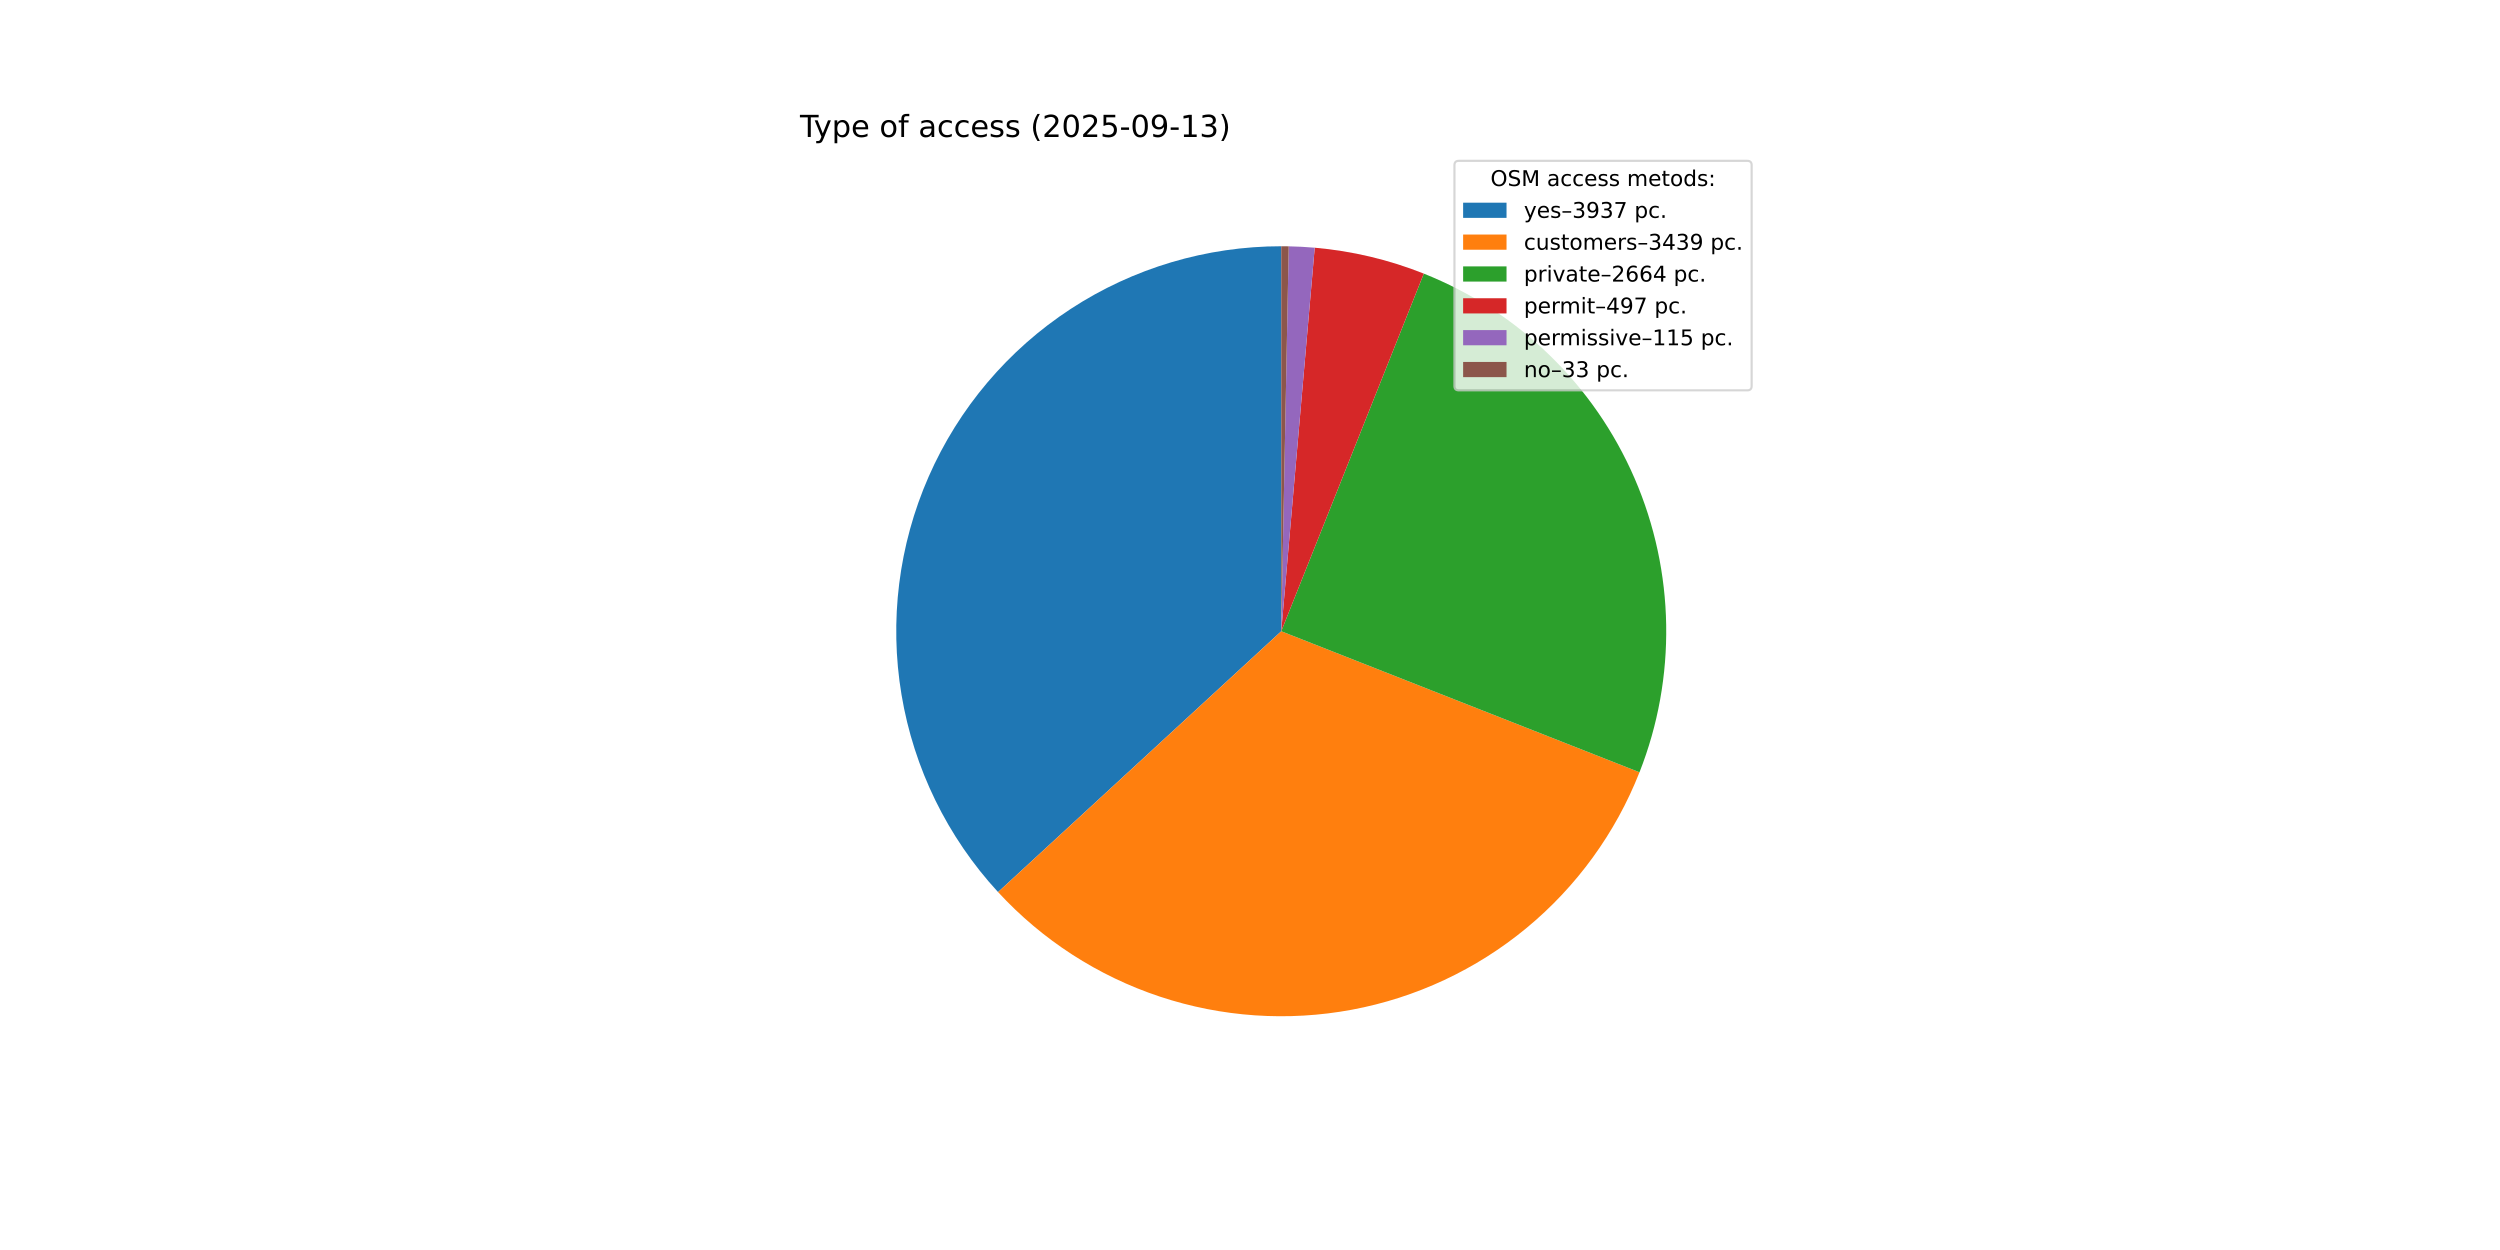
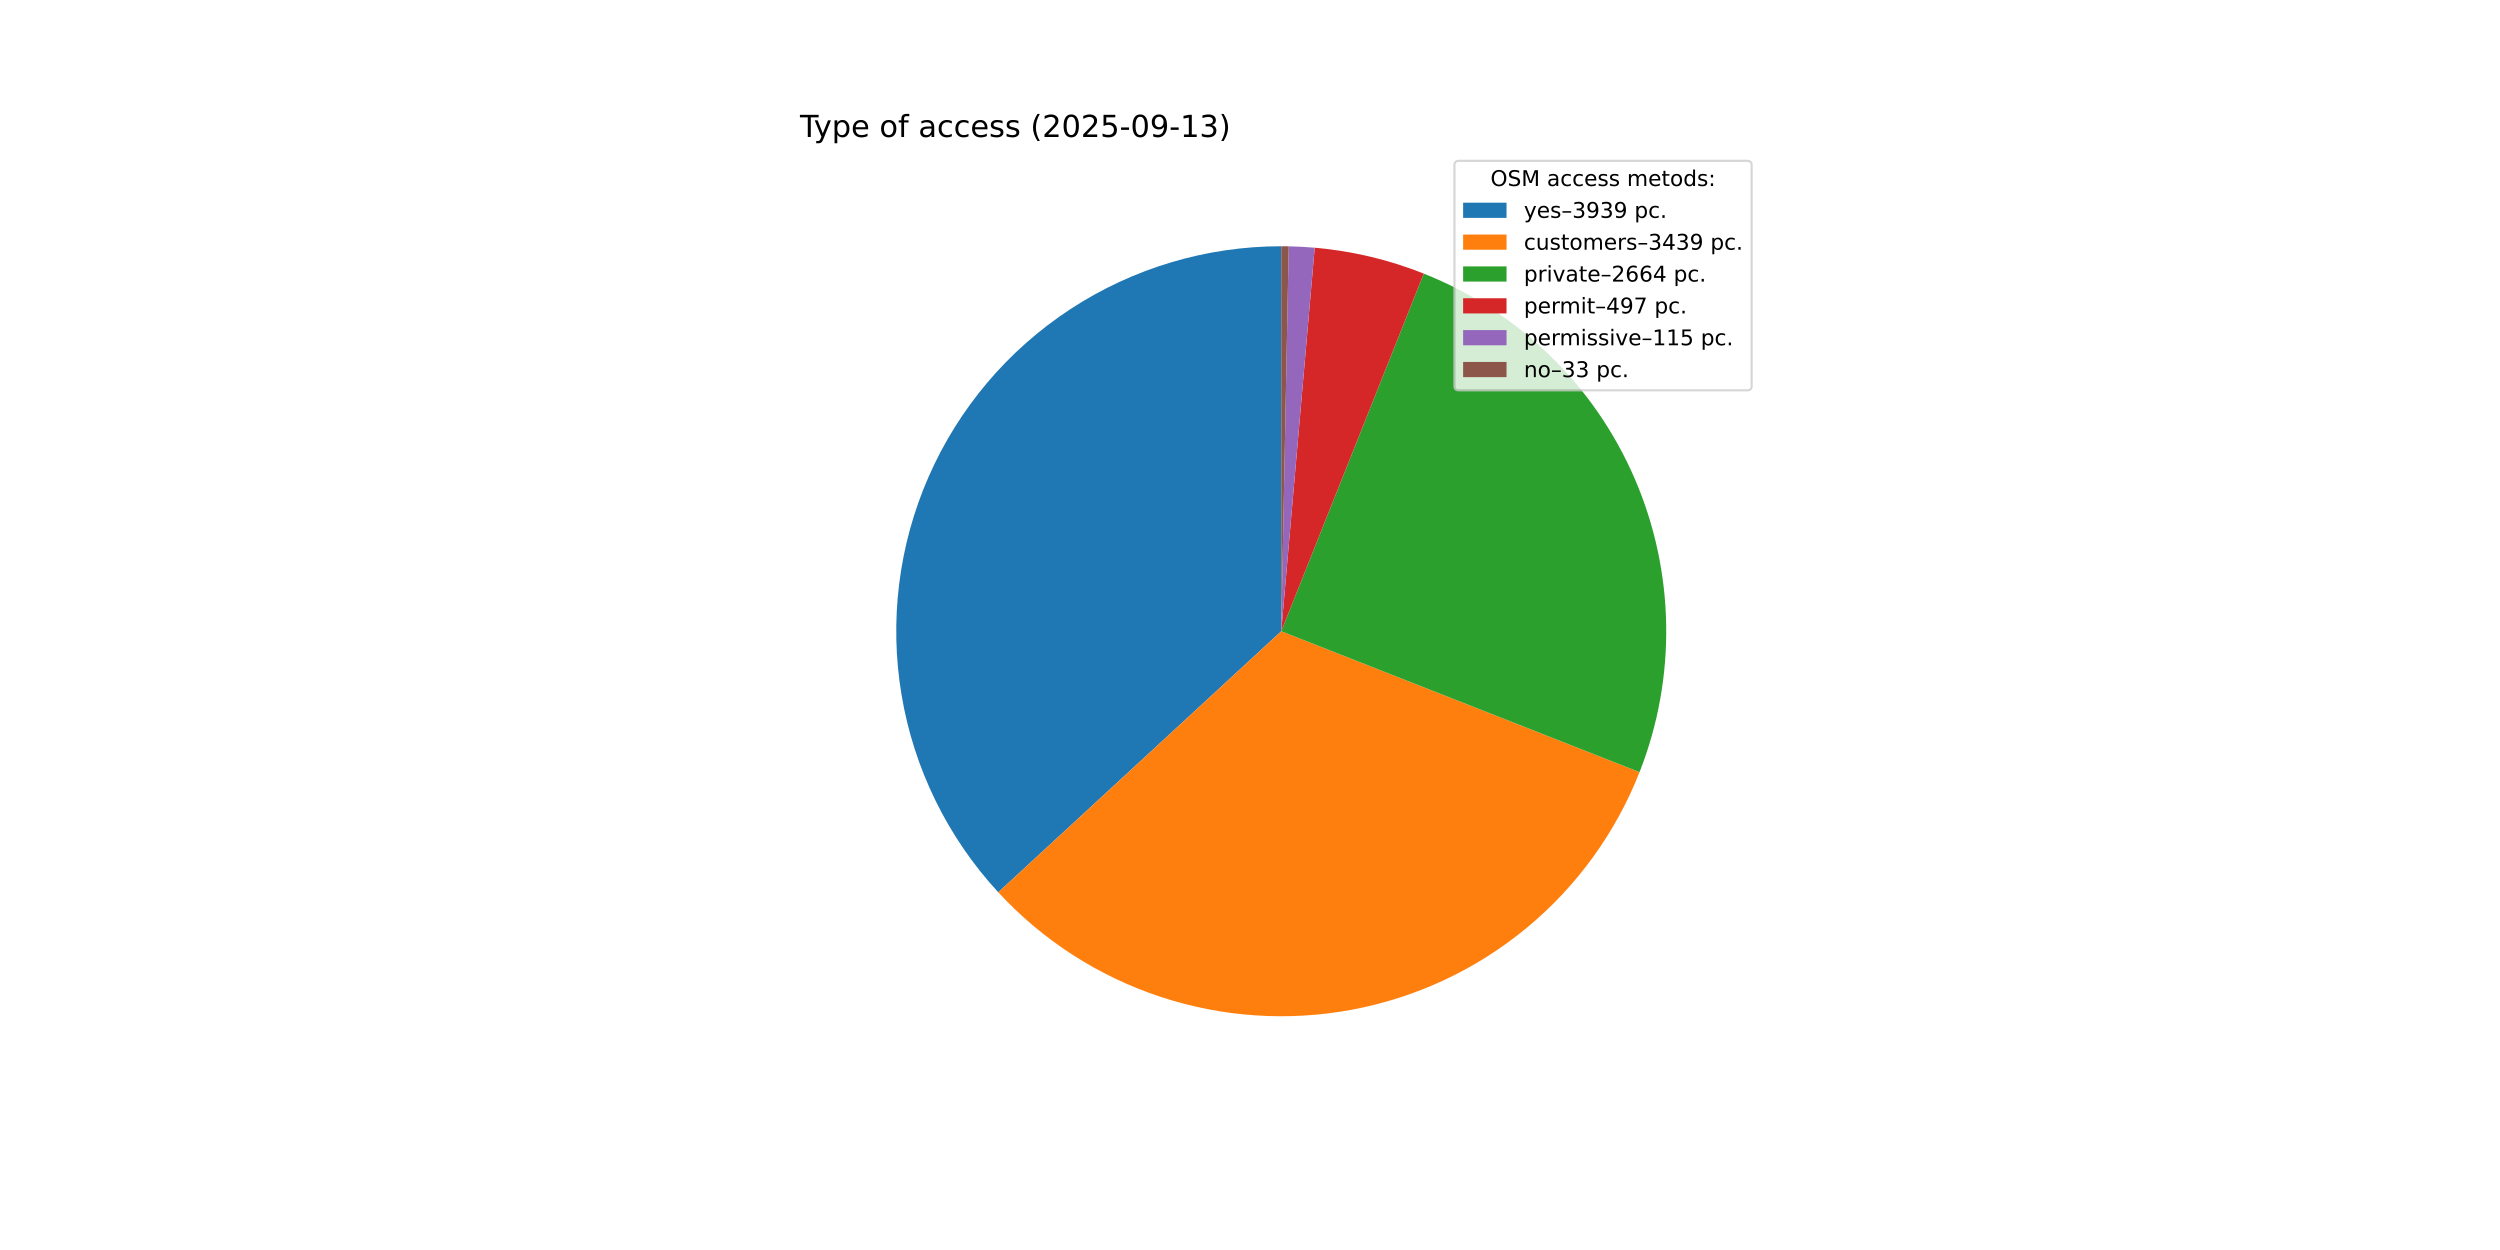
<svg xmlns="http://www.w3.org/2000/svg" xmlns:xlink="http://www.w3.org/1999/xlink" width="1152pt" height="576pt" viewBox="0 0 1152 576" version="1.1">
  <defs>
    <style type="text/css">*{stroke-linejoin: round; stroke-linecap: butt}</style>
  </defs>
  <g id="figure_1">
    <g id="patch_1">
      <path d="M 0 576  L 1152 576  L 1152 0  L 0 0  z " style="fill: #ffffff" />
    </g>
    <g id="axes_1">
      <g id="patch_2">
-         <path d="M 590.4 113.472  C 555.936 113.472 522.208 123.514 493.358 142.366  C 464.507 161.218 441.766 188.074 427.926 219.636  C 414.086 251.199 409.738 286.12 415.417 320.113  C 421.096 354.105 436.559 385.718 459.906 411.067  L 590.4 290.88  z " style="fill: #1f77b4" />
+         <path d="M 590.4 113.472  C 555.925 113.472 522.187 123.521 493.33 142.384  C 464.474 161.247 441.732 188.119 427.899 219.696  C 414.066 251.274 409.734 286.21 415.433 320.21  C 421.133 354.211 436.622 385.824 459.996 411.164  L 590.4 290.88  z " style="fill: #1f77b4" />
      </g>
      <g id="patch_3">
-         <path d="M 459.906 411.067  C 480.268 433.175 505.917 449.75 534.438 459.23  C 562.959 468.711 593.427 470.79 622.971 465.272  C 652.516 459.754 680.179 446.818 703.355 427.682  C 726.531 408.545 744.469 383.83 755.478 355.863  L 590.4 290.88  z " style="fill: #ff7f0e" />
+         <path d="M 459.996 411.164  C 480.37 433.253 506.026 449.806 534.547 459.267  C 563.069 468.727 593.532 470.788 623.068 465.254  C 652.604 459.721 680.255 446.773 703.418 427.63  C 726.581 408.486 744.505 383.768 755.502 355.803  L 590.4 290.88  z " style="fill: #ff7f0e" />
      </g>
      <g id="patch_4">
-         <path d="M 755.478 355.863  C 772.658 312.22 771.849 263.497 753.228 220.449  C 734.608 177.401 699.656 143.446 656.086 126.08  L 590.4 290.88  z " style="fill: #2ca02c" />
+         <path d="M 755.502 355.803  C 772.663 312.162 771.839 263.45 753.213 220.414  C 734.587 177.378 699.637 143.435 656.075 126.076  L 590.4 290.88  z " style="fill: #2ca02c" />
      </g>
      <g id="patch_5">
-         <path d="M 656.086 126.08  C 648.056 122.879 639.802 120.27 631.39 118.272  C 622.979 116.275 614.433 114.895 605.82 114.143  L 590.4 290.88  z " style="fill: #d62728" />
+         <path d="M 656.075 126.076  C 648.045 122.876 639.792 120.267 631.383 118.271  C 622.973 116.274 614.428 114.894 605.817 114.143  L 590.4 290.88  z " style="fill: #d62728" />
      </g>
      <g id="patch_6">
-         <path d="M 605.82 114.143  C 603.828 113.97 601.834 113.83 599.837 113.723  C 597.84 113.617 595.842 113.544 593.842 113.505  L 590.4 290.88  z " style="fill: #9467bd" />
+         <path d="M 605.817 114.143  C 603.826 113.969 601.831 113.829 599.835 113.723  C 597.839 113.617 595.841 113.544 593.842 113.505  L 590.4 290.88  z " style="fill: #9467bd" />
      </g>
      <g id="patch_7">
-         <path d="M 593.842 113.505  C 593.269 113.494 592.695 113.486 592.121 113.48  C 591.548 113.475 590.974 113.472 590.4 113.472  L 590.4 290.88  z " style="fill: #8c564b" />
+         <path d="M 593.842 113.505  C 593.268 113.494 592.695 113.486 592.121 113.48  C 591.547 113.475 590.974 113.472 590.4 113.472  L 590.4 290.88  z " style="fill: #8c564b" />
      </g>
      <g id="matplotlib.axis_1" />
      <g id="matplotlib.axis_2" />
      <g id="text_1">
        <g transform="translate(368.64 63.12) scale(0.14 -0.14)">
          <defs>
            <path id="DejaVuSans-54" d="M -19 4666  L 3928 4666  L 3928 4134  L 2272 4134  L 2272 0  L 1638 0  L 1638 4134  L -19 4134  L -19 4666  z " transform="scale(0.015625)" />
            <path id="DejaVuSans-79" d="M 2059 -325  Q 1816 -950 1584 -1140  Q 1353 -1331 966 -1331  L 506 -1331  L 506 -850  L 844 -850  Q 1081 -850 1212 -737  Q 1344 -625 1503 -206  L 1606 56  L 191 3500  L 800 3500  L 1894 763  L 2988 3500  L 3597 3500  L 2059 -325  z " transform="scale(0.015625)" />
            <path id="DejaVuSans-70" d="M 1159 525  L 1159 -1331  L 581 -1331  L 581 3500  L 1159 3500  L 1159 2969  Q 1341 3281 1617 3432  Q 1894 3584 2278 3584  Q 2916 3584 3314 3078  Q 3713 2572 3713 1747  Q 3713 922 3314 415  Q 2916 -91 2278 -91  Q 1894 -91 1617 61  Q 1341 213 1159 525  z M 3116 1747  Q 3116 2381 2855 2742  Q 2594 3103 2138 3103  Q 1681 3103 1420 2742  Q 1159 2381 1159 1747  Q 1159 1113 1420 752  Q 1681 391 2138 391  Q 2594 391 2855 752  Q 3116 1113 3116 1747  z " transform="scale(0.015625)" />
            <path id="DejaVuSans-65" d="M 3597 1894  L 3597 1613  L 953 1613  Q 991 1019 1311 708  Q 1631 397 2203 397  Q 2534 397 2845 478  Q 3156 559 3463 722  L 3463 178  Q 3153 47 2828 -22  Q 2503 -91 2169 -91  Q 1331 -91 842 396  Q 353 884 353 1716  Q 353 2575 817 3079  Q 1281 3584 2069 3584  Q 2775 3584 3186 3129  Q 3597 2675 3597 1894  z M 3022 2063  Q 3016 2534 2758 2815  Q 2500 3097 2075 3097  Q 1594 3097 1305 2825  Q 1016 2553 972 2059  L 3022 2063  z " transform="scale(0.015625)" />
            <path id="DejaVuSans-20" transform="scale(0.015625)" />
            <path id="DejaVuSans-6f" d="M 1959 3097  Q 1497 3097 1228 2736  Q 959 2375 959 1747  Q 959 1119 1226 758  Q 1494 397 1959 397  Q 2419 397 2687 759  Q 2956 1122 2956 1747  Q 2956 2369 2687 2733  Q 2419 3097 1959 3097  z M 1959 3584  Q 2709 3584 3137 3096  Q 3566 2609 3566 1747  Q 3566 888 3137 398  Q 2709 -91 1959 -91  Q 1206 -91 779 398  Q 353 888 353 1747  Q 353 2609 779 3096  Q 1206 3584 1959 3584  z " transform="scale(0.015625)" />
            <path id="DejaVuSans-66" d="M 2375 4863  L 2375 4384  L 1825 4384  Q 1516 4384 1395 4259  Q 1275 4134 1275 3809  L 1275 3500  L 2222 3500  L 2222 3053  L 1275 3053  L 1275 0  L 697 0  L 697 3053  L 147 3053  L 147 3500  L 697 3500  L 697 3744  Q 697 4328 969 4595  Q 1241 4863 1831 4863  L 2375 4863  z " transform="scale(0.015625)" />
            <path id="DejaVuSans-61" d="M 2194 1759  Q 1497 1759 1228 1600  Q 959 1441 959 1056  Q 959 750 1161 570  Q 1363 391 1709 391  Q 2188 391 2477 730  Q 2766 1069 2766 1631  L 2766 1759  L 2194 1759  z M 3341 1997  L 3341 0  L 2766 0  L 2766 531  Q 2569 213 2275 61  Q 1981 -91 1556 -91  Q 1019 -91 701 211  Q 384 513 384 1019  Q 384 1609 779 1909  Q 1175 2209 1959 2209  L 2766 2209  L 2766 2266  Q 2766 2663 2505 2880  Q 2244 3097 1772 3097  Q 1472 3097 1187 3025  Q 903 2953 641 2809  L 641 3341  Q 956 3463 1253 3523  Q 1550 3584 1831 3584  Q 2591 3584 2966 3190  Q 3341 2797 3341 1997  z " transform="scale(0.015625)" />
            <path id="DejaVuSans-63" d="M 3122 3366  L 3122 2828  Q 2878 2963 2633 3030  Q 2388 3097 2138 3097  Q 1578 3097 1268 2742  Q 959 2388 959 1747  Q 959 1106 1268 751  Q 1578 397 2138 397  Q 2388 397 2633 464  Q 2878 531 3122 666  L 3122 134  Q 2881 22 2623 -34  Q 2366 -91 2075 -91  Q 1284 -91 818 406  Q 353 903 353 1747  Q 353 2603 823 3093  Q 1294 3584 2113 3584  Q 2378 3584 2631 3529  Q 2884 3475 3122 3366  z " transform="scale(0.015625)" />
            <path id="DejaVuSans-73" d="M 2834 3397  L 2834 2853  Q 2591 2978 2328 3040  Q 2066 3103 1784 3103  Q 1356 3103 1142 2972  Q 928 2841 928 2578  Q 928 2378 1081 2264  Q 1234 2150 1697 2047  L 1894 2003  Q 2506 1872 2764 1633  Q 3022 1394 3022 966  Q 3022 478 2636 193  Q 2250 -91 1575 -91  Q 1294 -91 989 -36  Q 684 19 347 128  L 347 722  Q 666 556 975 473  Q 1284 391 1588 391  Q 1994 391 2212 530  Q 2431 669 2431 922  Q 2431 1156 2273 1281  Q 2116 1406 1581 1522  L 1381 1569  Q 847 1681 609 1914  Q 372 2147 372 2553  Q 372 3047 722 3315  Q 1072 3584 1716 3584  Q 2034 3584 2315 3537  Q 2597 3491 2834 3397  z " transform="scale(0.015625)" />
            <path id="DejaVuSans-28" d="M 1984 4856  Q 1566 4138 1362 3434  Q 1159 2731 1159 2009  Q 1159 1288 1364 580  Q 1569 -128 1984 -844  L 1484 -844  Q 1016 -109 783 600  Q 550 1309 550 2009  Q 550 2706 781 3412  Q 1013 4119 1484 4856  L 1984 4856  z " transform="scale(0.015625)" />
            <path id="DejaVuSans-32" d="M 1228 531  L 3431 531  L 3431 0  L 469 0  L 469 531  Q 828 903 1448 1529  Q 2069 2156 2228 2338  Q 2531 2678 2651 2914  Q 2772 3150 2772 3378  Q 2772 3750 2511 3984  Q 2250 4219 1831 4219  Q 1534 4219 1204 4116  Q 875 4013 500 3803  L 500 4441  Q 881 4594 1212 4672  Q 1544 4750 1819 4750  Q 2544 4750 2975 4387  Q 3406 4025 3406 3419  Q 3406 3131 3298 2873  Q 3191 2616 2906 2266  Q 2828 2175 2409 1742  Q 1991 1309 1228 531  z " transform="scale(0.015625)" />
            <path id="DejaVuSans-30" d="M 2034 4250  Q 1547 4250 1301 3770  Q 1056 3291 1056 2328  Q 1056 1369 1301 889  Q 1547 409 2034 409  Q 2525 409 2770 889  Q 3016 1369 3016 2328  Q 3016 3291 2770 3770  Q 2525 4250 2034 4250  z M 2034 4750  Q 2819 4750 3233 4129  Q 3647 3509 3647 2328  Q 3647 1150 3233 529  Q 2819 -91 2034 -91  Q 1250 -91 836 529  Q 422 1150 422 2328  Q 422 3509 836 4129  Q 1250 4750 2034 4750  z " transform="scale(0.015625)" />
            <path id="DejaVuSans-35" d="M 691 4666  L 3169 4666  L 3169 4134  L 1269 4134  L 1269 2991  Q 1406 3038 1543 3061  Q 1681 3084 1819 3084  Q 2600 3084 3056 2656  Q 3513 2228 3513 1497  Q 3513 744 3044 326  Q 2575 -91 1722 -91  Q 1428 -91 1123 -41  Q 819 9 494 109  L 494 744  Q 775 591 1075 516  Q 1375 441 1709 441  Q 2250 441 2565 725  Q 2881 1009 2881 1497  Q 2881 1984 2565 2268  Q 2250 2553 1709 2553  Q 1456 2553 1204 2497  Q 953 2441 691 2322  L 691 4666  z " transform="scale(0.015625)" />
            <path id="DejaVuSans-2d" d="M 313 2009  L 1997 2009  L 1997 1497  L 313 1497  L 313 2009  z " transform="scale(0.015625)" />
            <path id="DejaVuSans-39" d="M 703 97  L 703 672  Q 941 559 1184 500  Q 1428 441 1663 441  Q 2288 441 2617 861  Q 2947 1281 2994 2138  Q 2813 1869 2534 1725  Q 2256 1581 1919 1581  Q 1219 1581 811 2004  Q 403 2428 403 3163  Q 403 3881 828 4315  Q 1253 4750 1959 4750  Q 2769 4750 3195 4129  Q 3622 3509 3622 2328  Q 3622 1225 3098 567  Q 2575 -91 1691 -91  Q 1453 -91 1209 -44  Q 966 3 703 97  z M 1959 2075  Q 2384 2075 2632 2365  Q 2881 2656 2881 3163  Q 2881 3666 2632 3958  Q 2384 4250 1959 4250  Q 1534 4250 1286 3958  Q 1038 3666 1038 3163  Q 1038 2656 1286 2365  Q 1534 2075 1959 2075  z " transform="scale(0.015625)" />
            <path id="DejaVuSans-31" d="M 794 531  L 1825 531  L 1825 4091  L 703 3866  L 703 4441  L 1819 4666  L 2450 4666  L 2450 531  L 3481 531  L 3481 0  L 794 0  L 794 531  z " transform="scale(0.015625)" />
            <path id="DejaVuSans-33" d="M 2597 2516  Q 3050 2419 3304 2112  Q 3559 1806 3559 1356  Q 3559 666 3084 287  Q 2609 -91 1734 -91  Q 1441 -91 1130 -33  Q 819 25 488 141  L 488 750  Q 750 597 1062 519  Q 1375 441 1716 441  Q 2309 441 2620 675  Q 2931 909 2931 1356  Q 2931 1769 2642 2001  Q 2353 2234 1838 2234  L 1294 2234  L 1294 2753  L 1863 2753  Q 2328 2753 2575 2939  Q 2822 3125 2822 3475  Q 2822 3834 2567 4026  Q 2313 4219 1838 4219  Q 1578 4219 1281 4162  Q 984 4106 628 3988  L 628 4550  Q 988 4650 1302 4700  Q 1616 4750 1894 4750  Q 2613 4750 3031 4423  Q 3450 4097 3450 3541  Q 3450 3153 3228 2886  Q 3006 2619 2597 2516  z " transform="scale(0.015625)" />
            <path id="DejaVuSans-29" d="M 513 4856  L 1013 4856  Q 1481 4119 1714 3412  Q 1947 2706 1947 2009  Q 1947 1309 1714 600  Q 1481 -109 1013 -844  L 513 -844  Q 928 -128 1133 580  Q 1338 1288 1338 2009  Q 1338 2731 1133 3434  Q 928 4138 513 4856  z " transform="scale(0.015625)" />
          </defs>
          <use xlink:href="#DejaVuSans-54" />
          <use xlink:href="#DejaVuSans-79" x="45.459" />
          <use xlink:href="#DejaVuSans-70" x="104.639" />
          <use xlink:href="#DejaVuSans-65" x="168.115" />
          <use xlink:href="#DejaVuSans-20" x="229.639" />
          <use xlink:href="#DejaVuSans-6f" x="261.426" />
          <use xlink:href="#DejaVuSans-66" x="322.607" />
          <use xlink:href="#DejaVuSans-20" x="357.812" />
          <use xlink:href="#DejaVuSans-61" x="389.6" />
          <use xlink:href="#DejaVuSans-63" x="450.879" />
          <use xlink:href="#DejaVuSans-63" x="505.859" />
          <use xlink:href="#DejaVuSans-65" x="560.84" />
          <use xlink:href="#DejaVuSans-73" x="622.363" />
          <use xlink:href="#DejaVuSans-73" x="674.463" />
          <use xlink:href="#DejaVuSans-20" x="726.562" />
          <use xlink:href="#DejaVuSans-28" x="758.35" />
          <use xlink:href="#DejaVuSans-32" x="797.363" />
          <use xlink:href="#DejaVuSans-30" x="860.986" />
          <use xlink:href="#DejaVuSans-32" x="924.609" />
          <use xlink:href="#DejaVuSans-35" x="988.232" />
          <use xlink:href="#DejaVuSans-2d" x="1051.855" />
          <use xlink:href="#DejaVuSans-30" x="1087.939" />
          <use xlink:href="#DejaVuSans-39" x="1151.562" />
          <use xlink:href="#DejaVuSans-2d" x="1215.186" />
          <use xlink:href="#DejaVuSans-31" x="1251.27" />
          <use xlink:href="#DejaVuSans-33" x="1314.893" />
          <use xlink:href="#DejaVuSans-29" x="1378.516" />
        </g>
      </g>
      <g id="legend_1">
        <g id="patch_8">
          <path d="M 672.208 179.867  L 805.16 179.867  Q 807.16 179.867 807.16 177.867  L 807.16 76.12  Q 807.16 74.12 805.16 74.12  L 672.208 74.12  Q 670.208 74.12 670.208 76.12  L 670.208 177.867  Q 670.208 179.867 672.208 179.867  z " style="fill: #ffffff; opacity: 0.8; stroke: #cccccc; stroke-linejoin: miter" />
        </g>
        <g id="text_2">
          <g transform="translate(686.8038 85.71844) scale(0.1 -0.1)">
            <defs>
              <path id="DejaVuSans-4f" d="M 2522 4238  Q 1834 4238 1429 3725  Q 1025 3213 1025 2328  Q 1025 1447 1429 934  Q 1834 422 2522 422  Q 3209 422 3611 934  Q 4013 1447 4013 2328  Q 4013 3213 3611 3725  Q 3209 4238 2522 4238  z M 2522 4750  Q 3503 4750 4090 4092  Q 4678 3434 4678 2328  Q 4678 1225 4090 567  Q 3503 -91 2522 -91  Q 1538 -91 948 565  Q 359 1222 359 2328  Q 359 3434 948 4092  Q 1538 4750 2522 4750  z " transform="scale(0.015625)" />
              <path id="DejaVuSans-53" d="M 3425 4513  L 3425 3897  Q 3066 4069 2747 4153  Q 2428 4238 2131 4238  Q 1616 4238 1336 4038  Q 1056 3838 1056 3469  Q 1056 3159 1242 3001  Q 1428 2844 1947 2747  L 2328 2669  Q 3034 2534 3370 2195  Q 3706 1856 3706 1288  Q 3706 609 3251 259  Q 2797 -91 1919 -91  Q 1588 -91 1214 -16  Q 841 59 441 206  L 441 856  Q 825 641 1194 531  Q 1563 422 1919 422  Q 2459 422 2753 634  Q 3047 847 3047 1241  Q 3047 1584 2836 1778  Q 2625 1972 2144 2069  L 1759 2144  Q 1053 2284 737 2584  Q 422 2884 422 3419  Q 422 4038 858 4394  Q 1294 4750 2059 4750  Q 2388 4750 2728 4690  Q 3069 4631 3425 4513  z " transform="scale(0.015625)" />
              <path id="DejaVuSans-4d" d="M 628 4666  L 1569 4666  L 2759 1491  L 3956 4666  L 4897 4666  L 4897 0  L 4281 0  L 4281 4097  L 3078 897  L 2444 897  L 1241 4097  L 1241 0  L 628 0  L 628 4666  z " transform="scale(0.015625)" />
              <path id="DejaVuSans-6d" d="M 3328 2828  Q 3544 3216 3844 3400  Q 4144 3584 4550 3584  Q 5097 3584 5394 3201  Q 5691 2819 5691 2113  L 5691 0  L 5113 0  L 5113 2094  Q 5113 2597 4934 2840  Q 4756 3084 4391 3084  Q 3944 3084 3684 2787  Q 3425 2491 3425 1978  L 3425 0  L 2847 0  L 2847 2094  Q 2847 2600 2669 2842  Q 2491 3084 2119 3084  Q 1678 3084 1418 2786  Q 1159 2488 1159 1978  L 1159 0  L 581 0  L 581 3500  L 1159 3500  L 1159 2956  Q 1356 3278 1631 3431  Q 1906 3584 2284 3584  Q 2666 3584 2933 3390  Q 3200 3197 3328 2828  z " transform="scale(0.015625)" />
              <path id="DejaVuSans-74" d="M 1172 4494  L 1172 3500  L 2356 3500  L 2356 3053  L 1172 3053  L 1172 1153  Q 1172 725 1289 603  Q 1406 481 1766 481  L 2356 481  L 2356 0  L 1766 0  Q 1100 0 847 248  Q 594 497 594 1153  L 594 3053  L 172 3053  L 172 3500  L 594 3500  L 594 4494  L 1172 4494  z " transform="scale(0.015625)" />
              <path id="DejaVuSans-64" d="M 2906 2969  L 2906 4863  L 3481 4863  L 3481 0  L 2906 0  L 2906 525  Q 2725 213 2448 61  Q 2172 -91 1784 -91  Q 1150 -91 751 415  Q 353 922 353 1747  Q 353 2572 751 3078  Q 1150 3584 1784 3584  Q 2172 3584 2448 3432  Q 2725 3281 2906 2969  z M 947 1747  Q 947 1113 1208 752  Q 1469 391 1925 391  Q 2381 391 2643 752  Q 2906 1113 2906 1747  Q 2906 2381 2643 2742  Q 2381 3103 1925 3103  Q 1469 3103 1208 2742  Q 947 2381 947 1747  z " transform="scale(0.015625)" />
              <path id="DejaVuSans-3a" d="M 750 794  L 1409 794  L 1409 0  L 750 0  L 750 794  z M 750 3309  L 1409 3309  L 1409 2516  L 750 2516  L 750 3309  z " transform="scale(0.015625)" />
            </defs>
            <use xlink:href="#DejaVuSans-4f" />
            <use xlink:href="#DejaVuSans-53" x="78.711" />
            <use xlink:href="#DejaVuSans-4d" x="142.188" />
            <use xlink:href="#DejaVuSans-20" x="228.467" />
            <use xlink:href="#DejaVuSans-61" x="260.254" />
            <use xlink:href="#DejaVuSans-63" x="321.533" />
            <use xlink:href="#DejaVuSans-63" x="376.514" />
            <use xlink:href="#DejaVuSans-65" x="431.494" />
            <use xlink:href="#DejaVuSans-73" x="493.018" />
            <use xlink:href="#DejaVuSans-73" x="545.117" />
            <use xlink:href="#DejaVuSans-20" x="597.217" />
            <use xlink:href="#DejaVuSans-6d" x="629.004" />
            <use xlink:href="#DejaVuSans-65" x="726.416" />
            <use xlink:href="#DejaVuSans-74" x="787.939" />
            <use xlink:href="#DejaVuSans-6f" x="827.148" />
            <use xlink:href="#DejaVuSans-64" x="888.33" />
            <use xlink:href="#DejaVuSans-73" x="951.807" />
            <use xlink:href="#DejaVuSans-3a" x="1003.906" />
          </g>
        </g>
        <g id="patch_9">
          <path d="M 674.208 100.397  L 694.208 100.397  L 694.208 93.397  L 674.208 93.397  z " style="fill: #1f77b4" />
        </g>
        <g id="text_3">
          <g transform="translate(702.2084 100.3966) scale(0.1 -0.1)">
            <defs>
              <path id="DejaVuSans-2013" d="M 313 1978  L 2888 1978  L 2888 1528  L 313 1528  L 313 1978  z " transform="scale(0.015625)" />
-               <path id="DejaVuSans-37" d="M 525 4666  L 3525 4666  L 3525 4397  L 1831 0  L 1172 0  L 2766 4134  L 525 4134  L 525 4666  z " transform="scale(0.015625)" />
              <path id="DejaVuSans-2e" d="M 684 794  L 1344 794  L 1344 0  L 684 0  L 684 794  z " transform="scale(0.015625)" />
            </defs>
            <use xlink:href="#DejaVuSans-79" />
            <use xlink:href="#DejaVuSans-65" x="59.18" />
            <use xlink:href="#DejaVuSans-73" x="120.703" />
            <use xlink:href="#DejaVuSans-2013" x="172.803" />
            <use xlink:href="#DejaVuSans-33" x="222.803" />
            <use xlink:href="#DejaVuSans-39" x="286.426" />
            <use xlink:href="#DejaVuSans-33" x="350.049" />
-             <use xlink:href="#DejaVuSans-37" x="413.672" />
+             <use xlink:href="#DejaVuSans-39" x="413.672" />
            <use xlink:href="#DejaVuSans-20" x="477.295" />
            <use xlink:href="#DejaVuSans-70" x="509.082" />
            <use xlink:href="#DejaVuSans-63" x="572.559" />
            <use xlink:href="#DejaVuSans-2e" x="627.539" />
          </g>
        </g>
        <g id="patch_10">
          <path d="M 674.208 115.075  L 694.208 115.075  L 694.208 108.075  L 674.208 108.075  z " style="fill: #ff7f0e" />
        </g>
        <g id="text_4">
          <g transform="translate(702.2084 115.0747) scale(0.1 -0.1)">
            <defs>
              <path id="DejaVuSans-75" d="M 544 1381  L 544 3500  L 1119 3500  L 1119 1403  Q 1119 906 1312 657  Q 1506 409 1894 409  Q 2359 409 2629 706  Q 2900 1003 2900 1516  L 2900 3500  L 3475 3500  L 3475 0  L 2900 0  L 2900 538  Q 2691 219 2414 64  Q 2138 -91 1772 -91  Q 1169 -91 856 284  Q 544 659 544 1381  z M 1991 3584  L 1991 3584  z " transform="scale(0.015625)" />
              <path id="DejaVuSans-72" d="M 2631 2963  Q 2534 3019 2420 3045  Q 2306 3072 2169 3072  Q 1681 3072 1420 2755  Q 1159 2438 1159 1844  L 1159 0  L 581 0  L 581 3500  L 1159 3500  L 1159 2956  Q 1341 3275 1631 3429  Q 1922 3584 2338 3584  Q 2397 3584 2469 3576  Q 2541 3569 2628 3553  L 2631 2963  z " transform="scale(0.015625)" />
              <path id="DejaVuSans-34" d="M 2419 4116  L 825 1625  L 2419 1625  L 2419 4116  z M 2253 4666  L 3047 4666  L 3047 1625  L 3713 1625  L 3713 1100  L 3047 1100  L 3047 0  L 2419 0  L 2419 1100  L 313 1100  L 313 1709  L 2253 4666  z " transform="scale(0.015625)" />
            </defs>
            <use xlink:href="#DejaVuSans-63" />
            <use xlink:href="#DejaVuSans-75" x="54.98" />
            <use xlink:href="#DejaVuSans-73" x="118.359" />
            <use xlink:href="#DejaVuSans-74" x="170.459" />
            <use xlink:href="#DejaVuSans-6f" x="209.668" />
            <use xlink:href="#DejaVuSans-6d" x="270.85" />
            <use xlink:href="#DejaVuSans-65" x="368.262" />
            <use xlink:href="#DejaVuSans-72" x="429.785" />
            <use xlink:href="#DejaVuSans-73" x="470.898" />
            <use xlink:href="#DejaVuSans-2013" x="522.998" />
            <use xlink:href="#DejaVuSans-33" x="572.998" />
            <use xlink:href="#DejaVuSans-34" x="636.621" />
            <use xlink:href="#DejaVuSans-33" x="700.244" />
            <use xlink:href="#DejaVuSans-39" x="763.867" />
            <use xlink:href="#DejaVuSans-20" x="827.49" />
            <use xlink:href="#DejaVuSans-70" x="859.277" />
            <use xlink:href="#DejaVuSans-63" x="922.754" />
            <use xlink:href="#DejaVuSans-2e" x="977.734" />
          </g>
        </g>
        <g id="patch_11">
          <path d="M 674.208 129.753  L 694.208 129.753  L 694.208 122.753  L 674.208 122.753  z " style="fill: #2ca02c" />
        </g>
        <g id="text_5">
          <g transform="translate(702.2084 129.7528) scale(0.1 -0.1)">
            <defs>
              <path id="DejaVuSans-69" d="M 603 3500  L 1178 3500  L 1178 0  L 603 0  L 603 3500  z M 603 4863  L 1178 4863  L 1178 4134  L 603 4134  L 603 4863  z " transform="scale(0.015625)" />
              <path id="DejaVuSans-76" d="M 191 3500  L 800 3500  L 1894 563  L 2988 3500  L 3597 3500  L 2284 0  L 1503 0  L 191 3500  z " transform="scale(0.015625)" />
              <path id="DejaVuSans-36" d="M 2113 2584  Q 1688 2584 1439 2293  Q 1191 2003 1191 1497  Q 1191 994 1439 701  Q 1688 409 2113 409  Q 2538 409 2786 701  Q 3034 994 3034 1497  Q 3034 2003 2786 2293  Q 2538 2584 2113 2584  z M 3366 4563  L 3366 3988  Q 3128 4100 2886 4159  Q 2644 4219 2406 4219  Q 1781 4219 1451 3797  Q 1122 3375 1075 2522  Q 1259 2794 1537 2939  Q 1816 3084 2150 3084  Q 2853 3084 3261 2657  Q 3669 2231 3669 1497  Q 3669 778 3244 343  Q 2819 -91 2113 -91  Q 1303 -91 875 529  Q 447 1150 447 2328  Q 447 3434 972 4092  Q 1497 4750 2381 4750  Q 2619 4750 2861 4703  Q 3103 4656 3366 4563  z " transform="scale(0.015625)" />
            </defs>
            <use xlink:href="#DejaVuSans-70" />
            <use xlink:href="#DejaVuSans-72" x="63.477" />
            <use xlink:href="#DejaVuSans-69" x="104.59" />
            <use xlink:href="#DejaVuSans-76" x="132.373" />
            <use xlink:href="#DejaVuSans-61" x="191.553" />
            <use xlink:href="#DejaVuSans-74" x="252.832" />
            <use xlink:href="#DejaVuSans-65" x="292.041" />
            <use xlink:href="#DejaVuSans-2013" x="353.564" />
            <use xlink:href="#DejaVuSans-32" x="403.564" />
            <use xlink:href="#DejaVuSans-36" x="467.188" />
            <use xlink:href="#DejaVuSans-36" x="530.811" />
            <use xlink:href="#DejaVuSans-34" x="594.434" />
            <use xlink:href="#DejaVuSans-20" x="658.057" />
            <use xlink:href="#DejaVuSans-70" x="689.844" />
            <use xlink:href="#DejaVuSans-63" x="753.32" />
            <use xlink:href="#DejaVuSans-2e" x="808.301" />
          </g>
        </g>
        <g id="patch_12">
          <path d="M 674.208 144.431  L 694.208 144.431  L 694.208 137.431  L 674.208 137.431  z " style="fill: #d62728" />
        </g>
        <g id="text_6">
          <g transform="translate(702.2084 144.4309) scale(0.1 -0.1)">
+             <defs>
+               <path id="DejaVuSans-37" d="M 525 4666  L 3525 4666  L 3525 4397  L 1831 0  L 1172 0  L 2766 4134  L 525 4134  L 525 4666  z " transform="scale(0.015625)" />
+             </defs>
            <use xlink:href="#DejaVuSans-70" />
            <use xlink:href="#DejaVuSans-65" x="63.477" />
            <use xlink:href="#DejaVuSans-72" x="125" />
            <use xlink:href="#DejaVuSans-6d" x="164.363" />
            <use xlink:href="#DejaVuSans-69" x="261.775" />
            <use xlink:href="#DejaVuSans-74" x="289.559" />
            <use xlink:href="#DejaVuSans-2013" x="328.768" />
            <use xlink:href="#DejaVuSans-34" x="378.768" />
            <use xlink:href="#DejaVuSans-39" x="442.391" />
            <use xlink:href="#DejaVuSans-37" x="506.014" />
            <use xlink:href="#DejaVuSans-20" x="569.637" />
            <use xlink:href="#DejaVuSans-70" x="601.424" />
            <use xlink:href="#DejaVuSans-63" x="664.9" />
            <use xlink:href="#DejaVuSans-2e" x="719.881" />
          </g>
        </g>
        <g id="patch_13">
          <path d="M 674.208 159.109  L 694.208 159.109  L 694.208 152.109  L 674.208 152.109  z " style="fill: #9467bd" />
        </g>
        <g id="text_7">
          <g transform="translate(702.2084 159.1091) scale(0.1 -0.1)">
            <use xlink:href="#DejaVuSans-70" />
            <use xlink:href="#DejaVuSans-65" x="63.477" />
            <use xlink:href="#DejaVuSans-72" x="125" />
            <use xlink:href="#DejaVuSans-6d" x="164.363" />
            <use xlink:href="#DejaVuSans-69" x="261.775" />
            <use xlink:href="#DejaVuSans-73" x="289.559" />
            <use xlink:href="#DejaVuSans-73" x="341.658" />
            <use xlink:href="#DejaVuSans-69" x="393.758" />
            <use xlink:href="#DejaVuSans-76" x="421.541" />
            <use xlink:href="#DejaVuSans-65" x="480.721" />
            <use xlink:href="#DejaVuSans-2013" x="542.244" />
            <use xlink:href="#DejaVuSans-31" x="592.244" />
            <use xlink:href="#DejaVuSans-31" x="655.867" />
            <use xlink:href="#DejaVuSans-35" x="719.49" />
            <use xlink:href="#DejaVuSans-20" x="783.113" />
            <use xlink:href="#DejaVuSans-70" x="814.9" />
            <use xlink:href="#DejaVuSans-63" x="878.377" />
            <use xlink:href="#DejaVuSans-2e" x="933.357" />
          </g>
        </g>
        <g id="patch_14">
          <path d="M 674.208 173.787  L 694.208 173.787  L 694.208 166.787  L 674.208 166.787  z " style="fill: #8c564b" />
        </g>
        <g id="text_8">
          <g transform="translate(702.2084 173.7872) scale(0.1 -0.1)">
            <defs>
              <path id="DejaVuSans-6e" d="M 3513 2113  L 3513 0  L 2938 0  L 2938 2094  Q 2938 2591 2744 2837  Q 2550 3084 2163 3084  Q 1697 3084 1428 2787  Q 1159 2491 1159 1978  L 1159 0  L 581 0  L 581 3500  L 1159 3500  L 1159 2956  Q 1366 3272 1645 3428  Q 1925 3584 2291 3584  Q 2894 3584 3203 3211  Q 3513 2838 3513 2113  z " transform="scale(0.015625)" />
            </defs>
            <use xlink:href="#DejaVuSans-6e" />
            <use xlink:href="#DejaVuSans-6f" x="63.379" />
            <use xlink:href="#DejaVuSans-2013" x="124.561" />
            <use xlink:href="#DejaVuSans-33" x="174.561" />
            <use xlink:href="#DejaVuSans-33" x="238.184" />
            <use xlink:href="#DejaVuSans-20" x="301.807" />
            <use xlink:href="#DejaVuSans-70" x="333.594" />
            <use xlink:href="#DejaVuSans-63" x="397.07" />
            <use xlink:href="#DejaVuSans-2e" x="452.051" />
          </g>
        </g>
      </g>
    </g>
  </g>
</svg>
